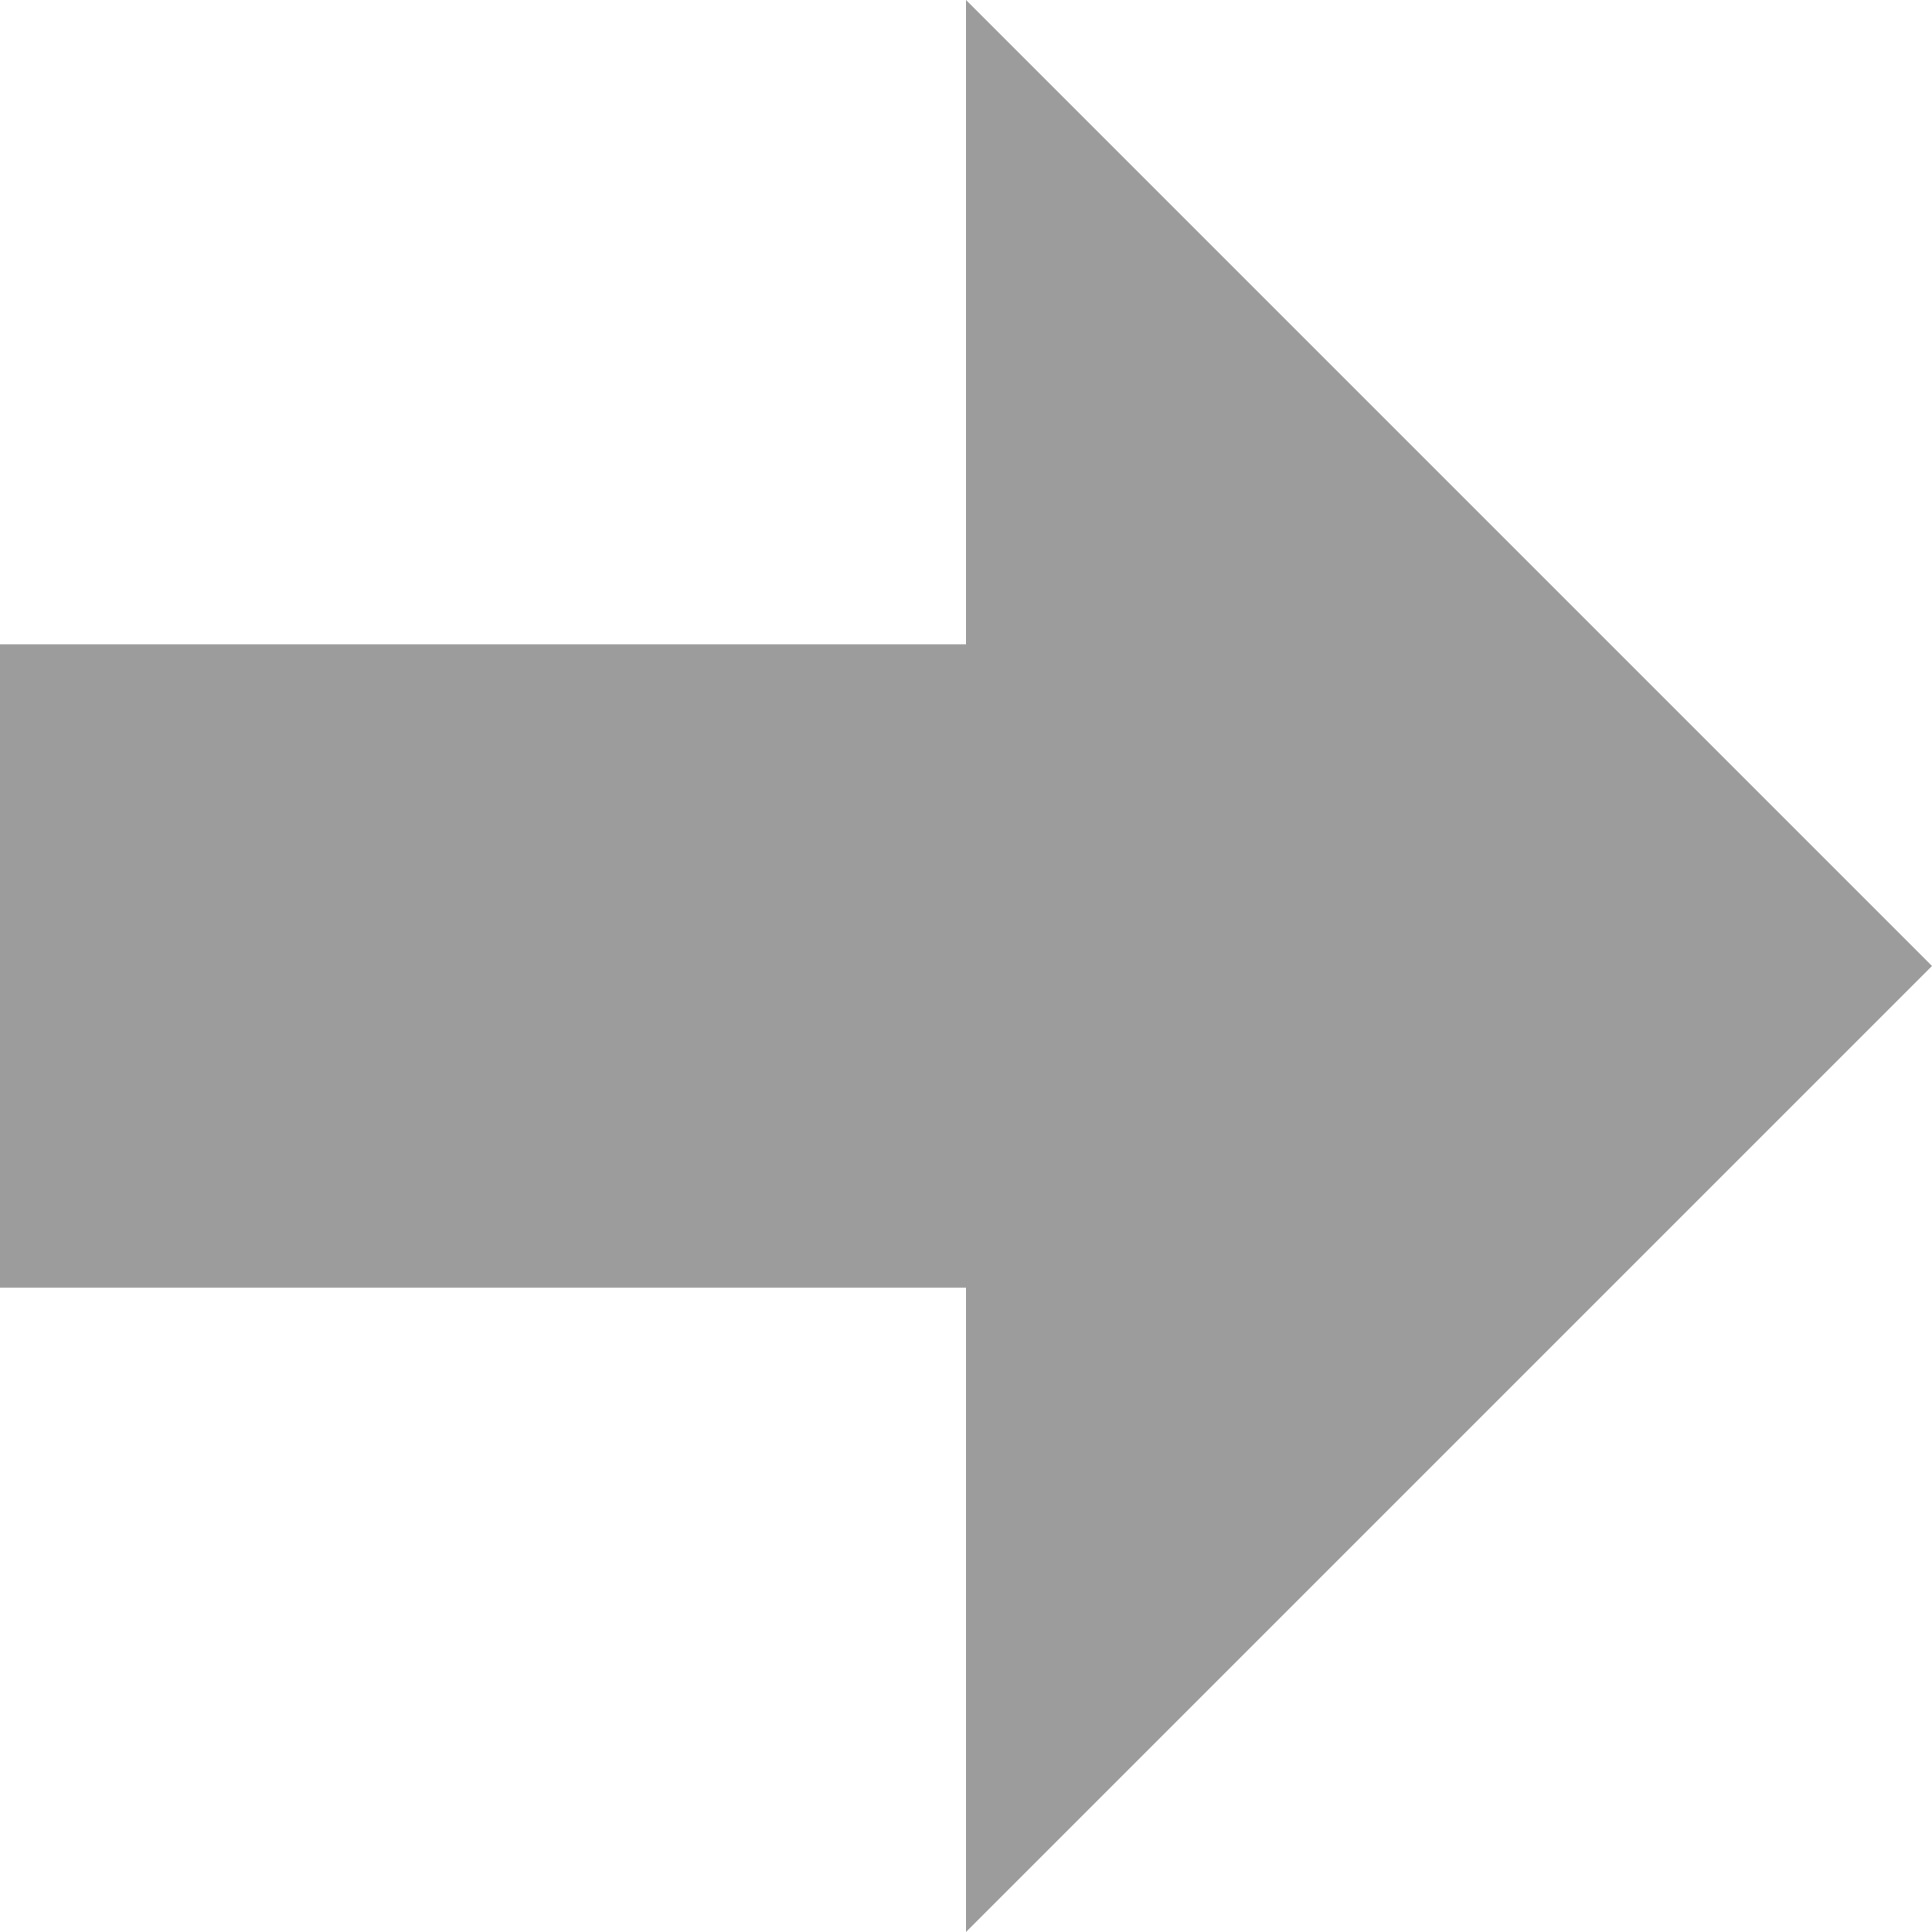
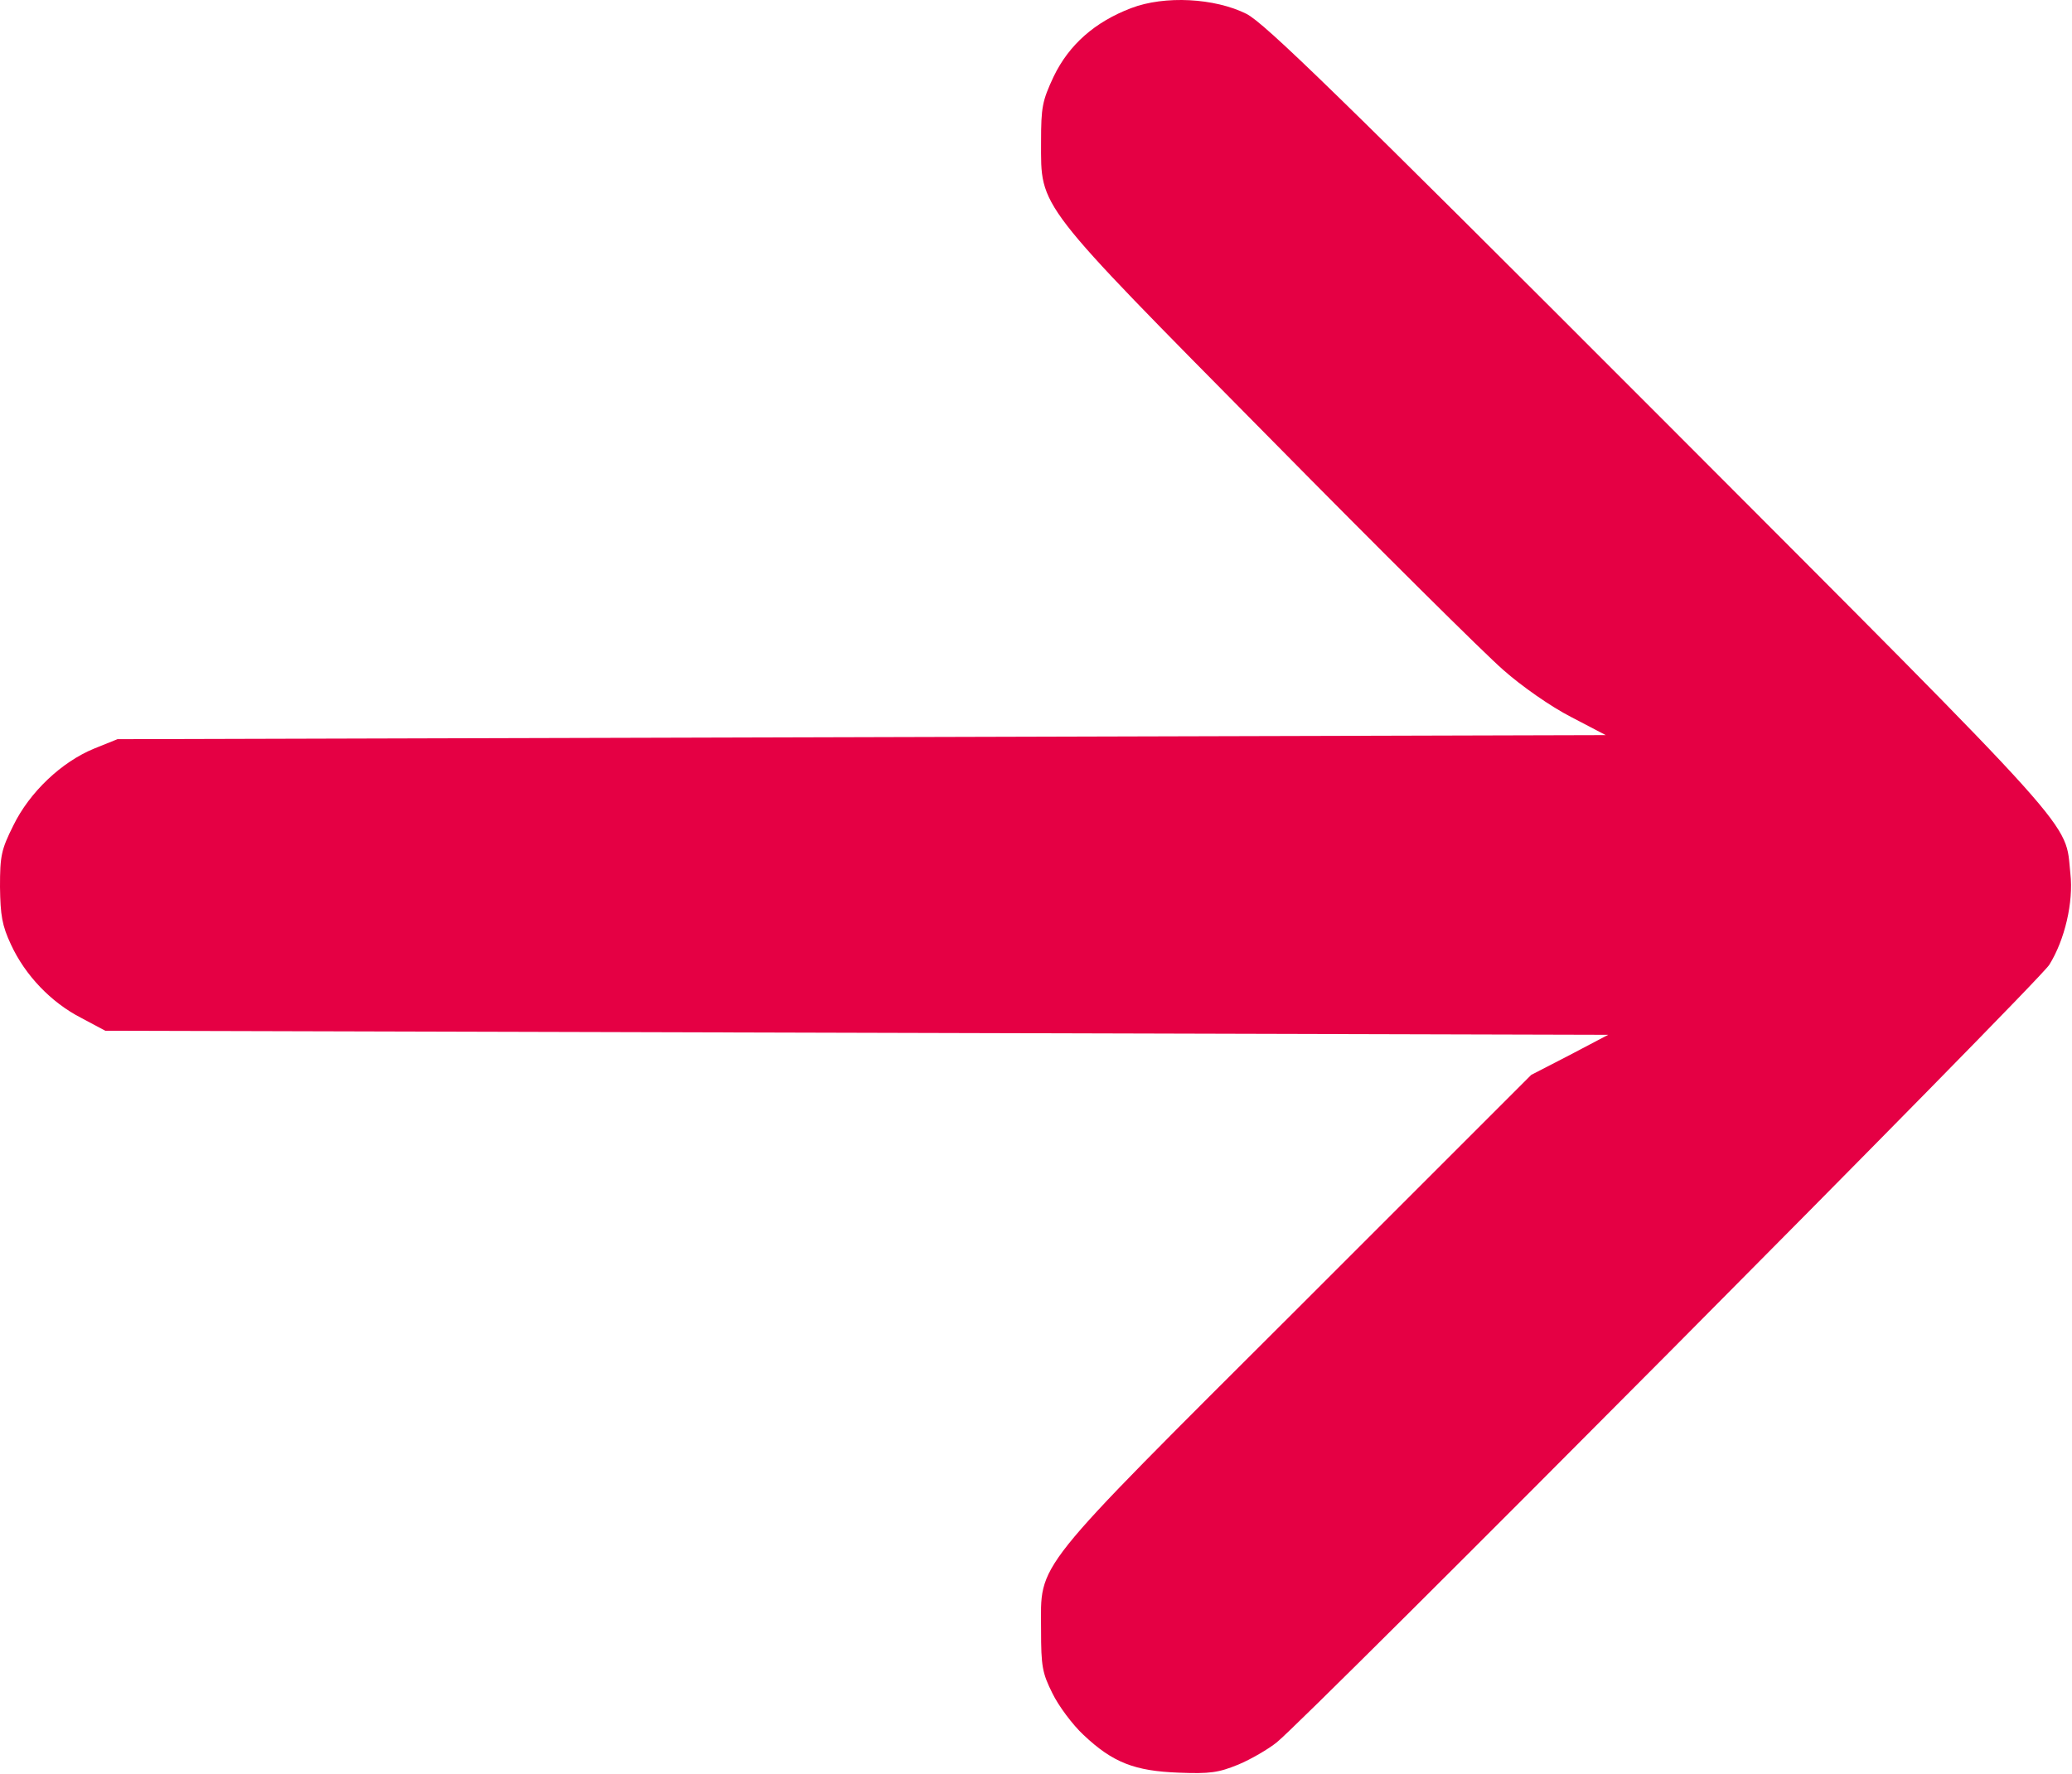
- <svg xmlns="http://www.w3.org/2000/svg" width="300" height="300" viewBox="0 0 300 300" fill="none">
-   <path d="M0 100H150V0L300 150L150 300V200H0V100Z" fill="#9C9C9C" />
+ <svg xmlns="http://www.w3.org/2000/svg" width="682" height="584" viewBox="0 0 682 584" fill="none">
+   <path d="M407.6 580.961C411.733 579.227 417.467 575.894 420.267 573.627C430.533 565.361 671.2 323.227 674.533 317.627C679.6 309.494 682.533 297.094 681.467 287.627C679.6 270.027 686.8 277.894 546.267 137.094C440.267 30.961 416.267 7.627 410.267 4.561C399.867 -0.639 383.333 -1.573 372.267 2.694C360.4 7.227 351.867 14.694 346.8 25.227C343.067 33.227 342.667 35.227 342.667 46.694C342.667 68.694 340.533 65.894 417.6 143.894C454.133 180.961 488.8 215.361 494.8 220.561C500.8 225.894 510.533 232.694 517.067 236.027L528.533 242.027L283.6 242.694L38.667 243.361L31.067 246.427C20.267 250.827 9.733 260.827 4.4 271.761C0.4 279.761 0 281.761 0 292.027C0.133 301.361 0.667 304.694 3.6 310.961C8.267 321.094 16.8 330.027 26.667 335.094L34.667 339.361L282 340.027L529.333 340.694L516.667 347.361L504 353.894L427.2 430.694C338.533 519.227 342.667 513.894 342.667 536.694C342.667 548.561 343.067 550.827 346.4 557.494C348.4 561.627 353.067 567.894 356.667 571.227C366.267 580.294 373.467 583.094 388 583.627C398.267 584.027 401.067 583.627 407.6 580.961Z" fill="#E50044" />
</svg>
